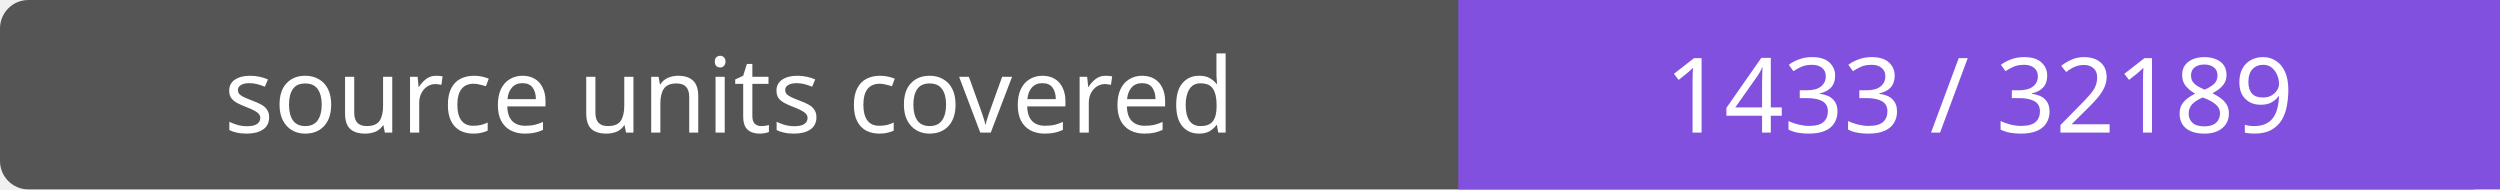
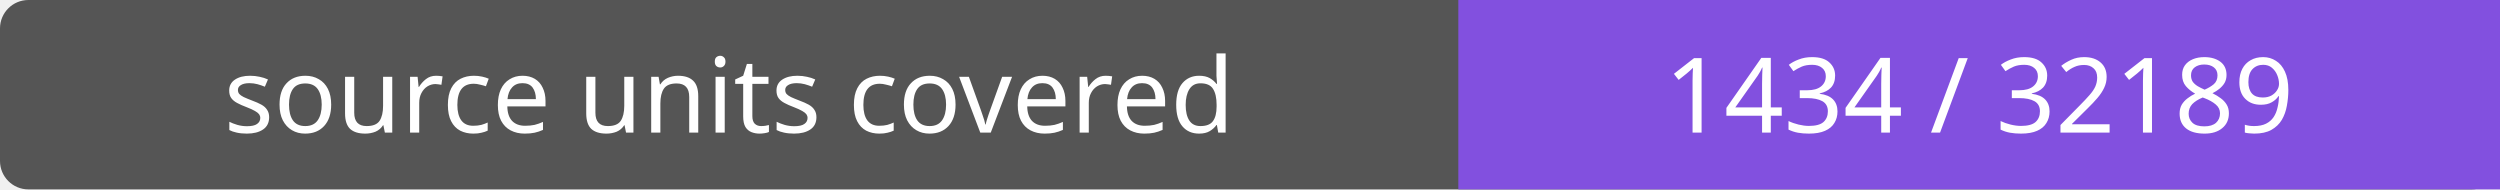
- <svg xmlns="http://www.w3.org/2000/svg" width="264" height="20" role="img" aria-label="source units covered: 1433 / 32189">
+ <svg xmlns="http://www.w3.org/2000/svg" width="264" height="20" role="img" aria-label="source units covered: 1434 / 32189">
  <rect width="264" height="20" rx="3" fill="#555" />
  <path fill="#8250df" d="M154 0h110v20H154z" />
  <g fill="#fff" text-anchor="middle" font-family="Verdana,sans-serif" font-size="11">
    <text x="77.0" y="14">source units covered</text>
-     <text x="209.0" y="14">1433 / 32189</text>
+     <text x="209.0" y="14">1434 / 32189</text>
  </g>
</svg>
